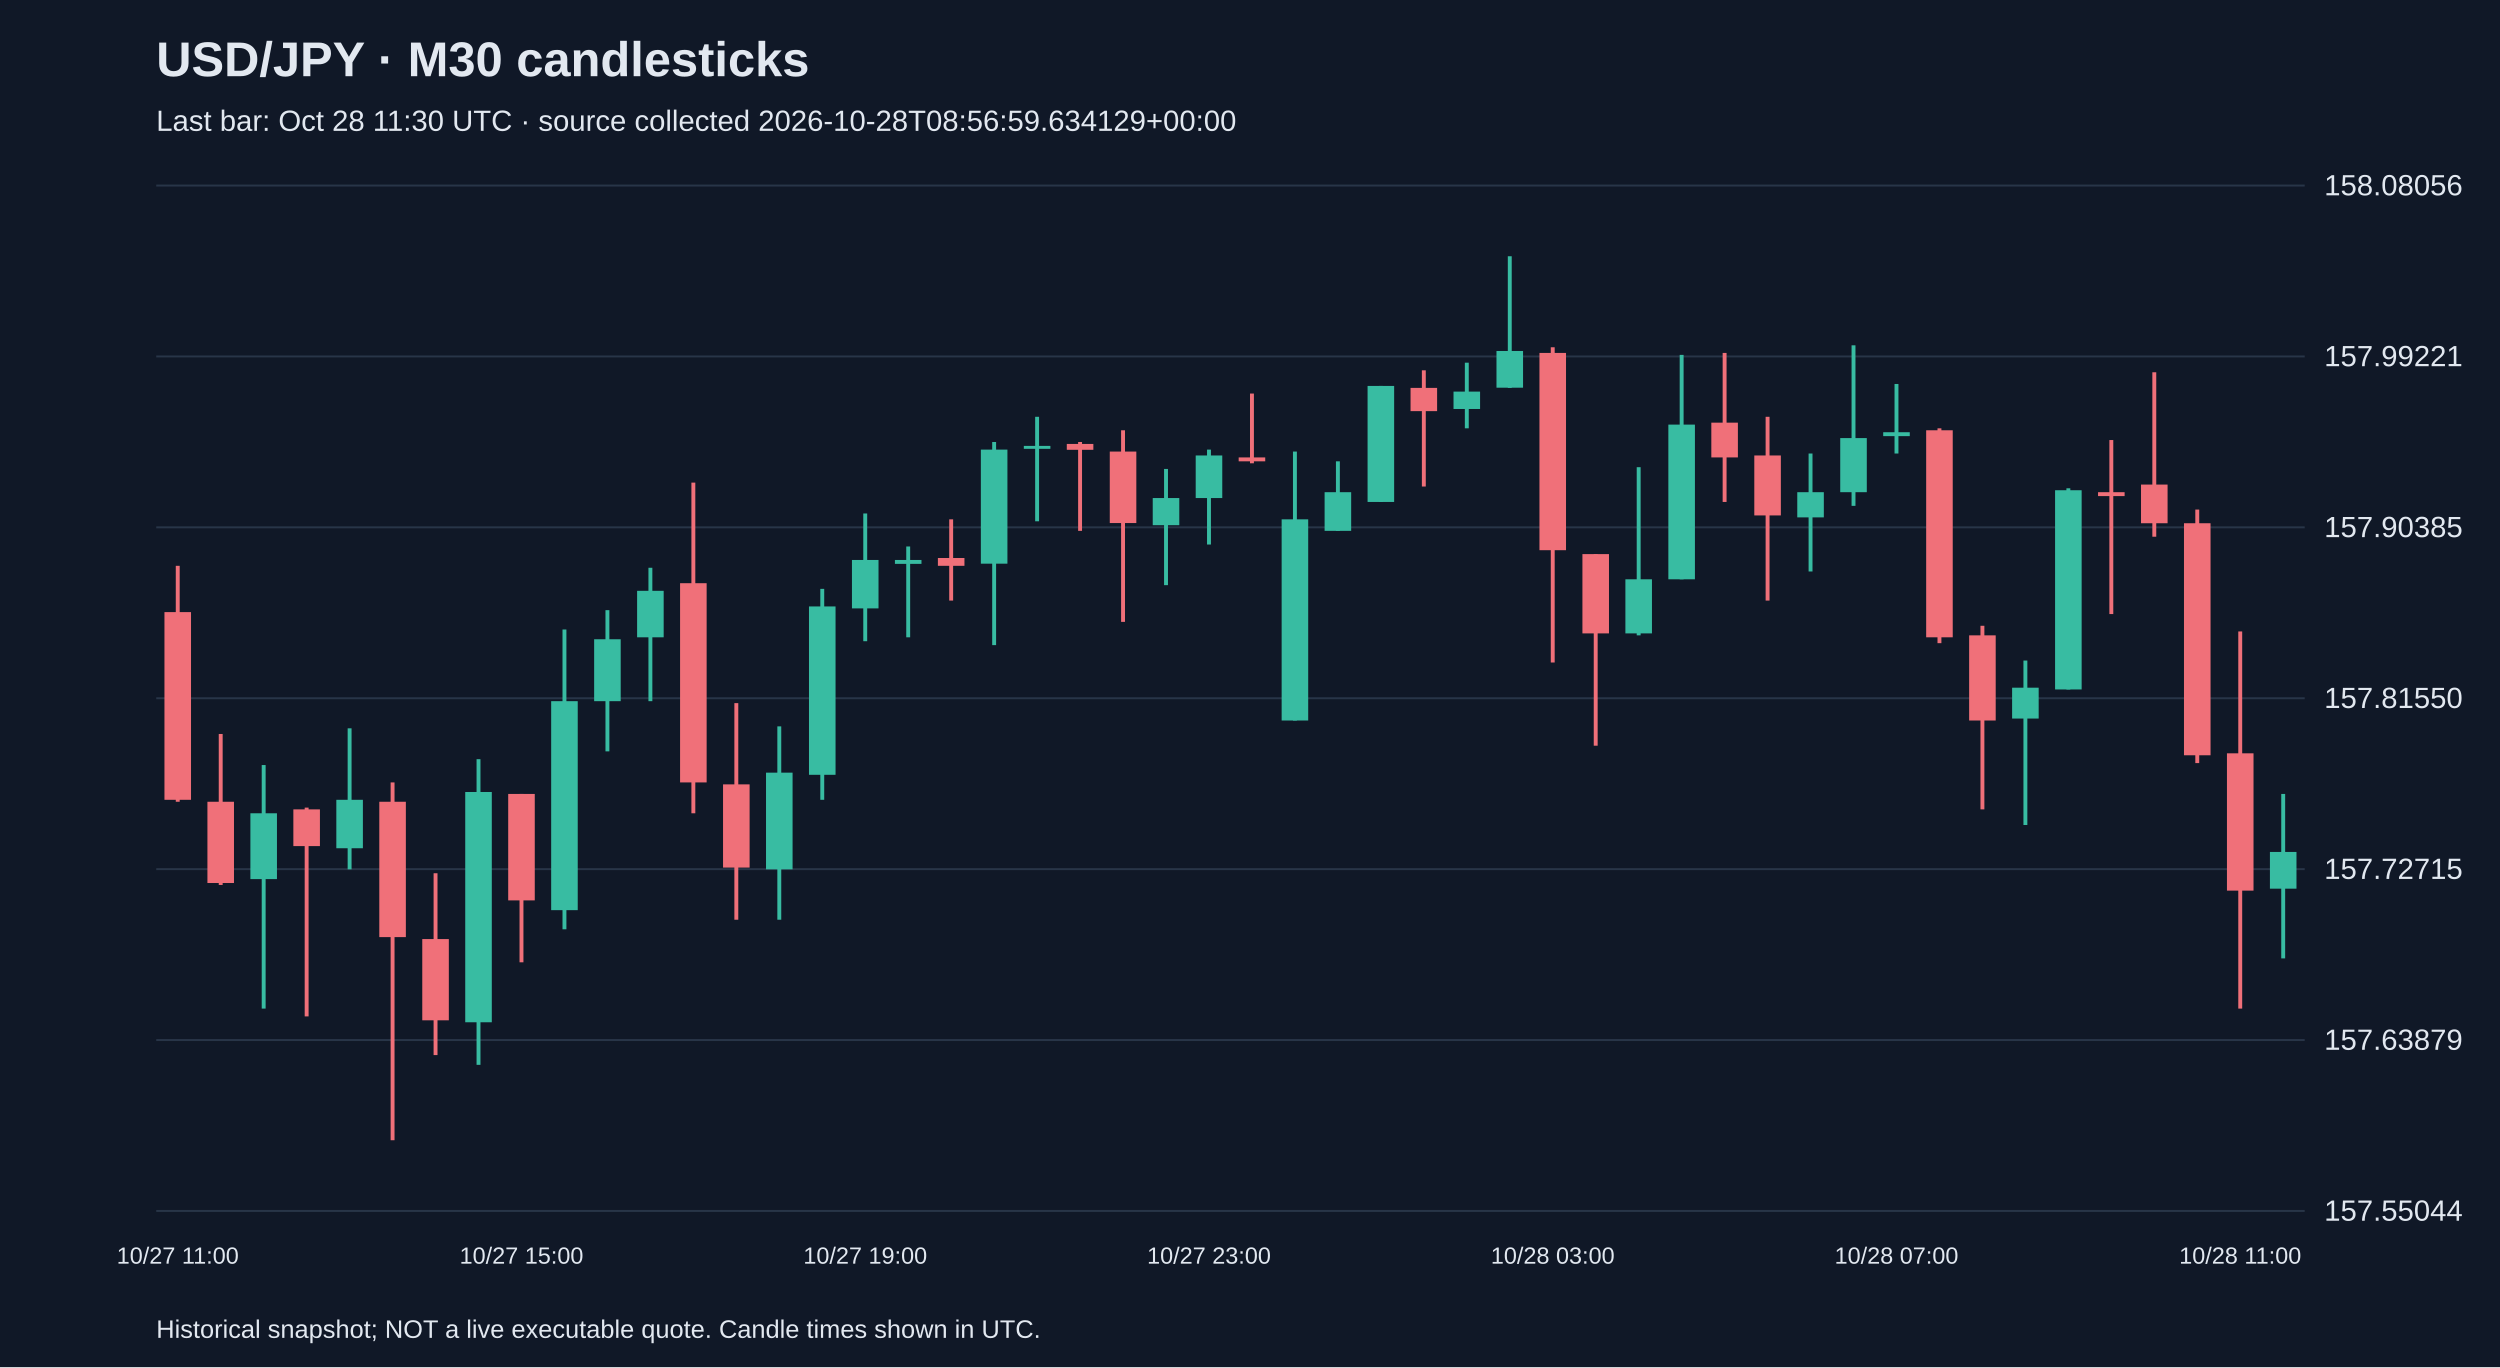
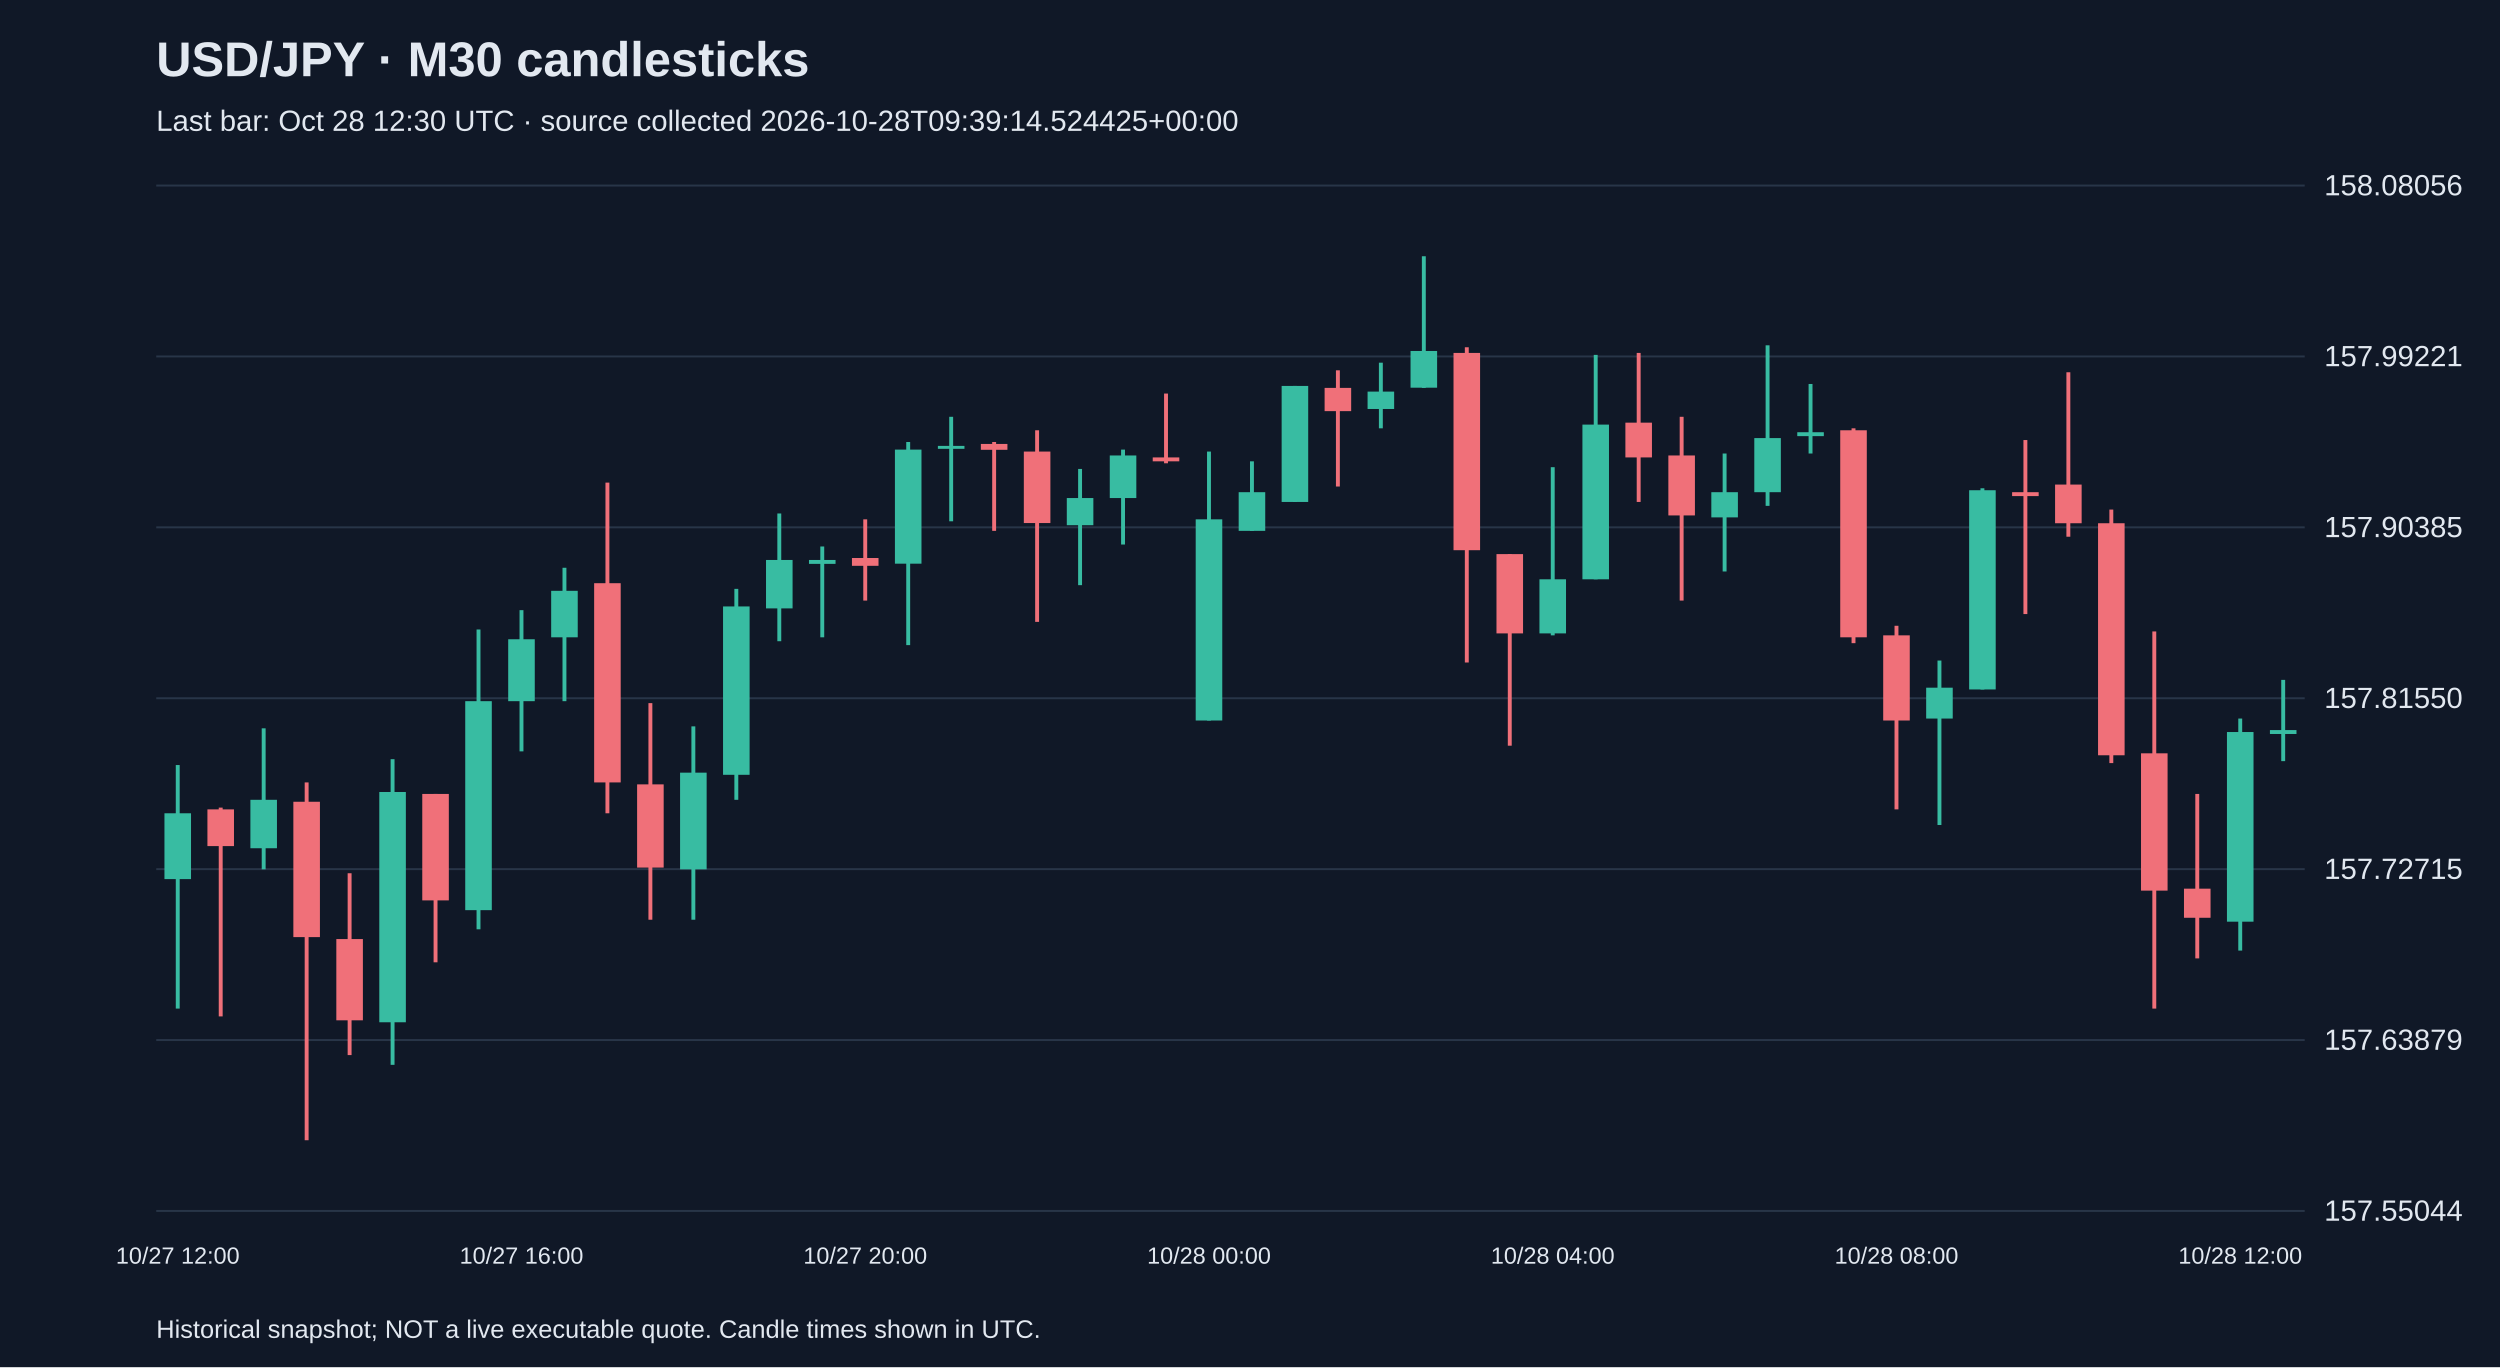
<svg xmlns="http://www.w3.org/2000/svg" viewBox="0 0 1280 700">
  <rect width="100%" height="100%" fill="#101827" />
  <style>text{font-family:Arial,sans-serif;fill:#e2e8f0}</style>
  <text x="80" y="39" font-size="25" font-weight="bold">USD/JPY · M30 candlesticks</text>
-   <text x="80" y="67" font-size="15" fill="#a6b1c5">Last bar: Oct 28 11:30 UTC · source collected 2026-10-28T08:56:59.634129+00:00</text>
+   <text x="80" y="67" font-size="15" fill="#a6b1c5">Last bar: Oct 28 12:30 UTC · source collected 2026-10-28T09:39:14.524425+00:00</text>
  <line x1="80" y1="620.0" x2="1180" y2="620.0" stroke="#283548" />
  <text x="1190" y="625.0" font-size="15">157.55044</text>
  <line x1="80" y1="532.5" x2="1180" y2="532.5" stroke="#283548" />
  <text x="1190" y="537.5" font-size="15">157.63879</text>
  <line x1="80" y1="445.0" x2="1180" y2="445.0" stroke="#283548" />
  <text x="1190" y="450.0" font-size="15">157.72715</text>
  <line x1="80" y1="357.5" x2="1180" y2="357.5" stroke="#283548" />
  <text x="1190" y="362.5" font-size="15">157.81550</text>
  <line x1="80" y1="270.0" x2="1180" y2="270.0" stroke="#283548" />
  <text x="1190" y="275.0" font-size="15">157.90385</text>
  <line x1="80" y1="182.5" x2="1180" y2="182.5" stroke="#283548" />
  <text x="1190" y="187.5" font-size="15">157.99221</text>
  <line x1="80" y1="95.0" x2="1180" y2="95.0" stroke="#283548" />
  <text x="1190" y="100.0" font-size="15">158.08056</text>
-   <line x1="91.0" y1="289.7" x2="91.0" y2="410.5" stroke="#f07079" stroke-width="2" />
-   <rect x="84.2" y="313.4" width="13.6" height="96.1" fill="#f07079" />
-   <text x="91.0" y="647" text-anchor="middle" font-size="12">10/27 11:00</text>
-   <line x1="113.0" y1="375.8" x2="113.0" y2="453.1" stroke="#f07079" stroke-width="2" />
-   <rect x="106.2" y="410.5" width="13.6" height="41.6" fill="#f07079" />
-   <line x1="135.0" y1="391.7" x2="135.0" y2="516.4" stroke="#38bca2" stroke-width="2" />
-   <rect x="128.2" y="416.4" width="13.6" height="33.7" fill="#38bca2" />
-   <line x1="157.0" y1="413.5" x2="157.0" y2="520.4" stroke="#f07079" stroke-width="2" />
-   <rect x="150.2" y="414.4" width="13.6" height="18.8" fill="#f07079" />
-   <line x1="179.0" y1="372.9" x2="179.0" y2="445.1" stroke="#38bca2" stroke-width="2" />
-   <rect x="172.2" y="409.5" width="13.6" height="24.8" fill="#38bca2" />
-   <line x1="201.0" y1="400.6" x2="201.0" y2="583.8" stroke="#f07079" stroke-width="2" />
-   <rect x="194.2" y="410.5" width="13.6" height="69.3" fill="#f07079" />
-   <line x1="223.0" y1="447.1" x2="223.0" y2="540.2" stroke="#f07079" stroke-width="2" />
-   <rect x="216.2" y="480.8" width="13.6" height="41.6" fill="#f07079" />
-   <line x1="245.0" y1="388.7" x2="245.0" y2="545.2" stroke="#38bca2" stroke-width="2" />
-   <rect x="238.2" y="405.5" width="13.6" height="117.9" fill="#38bca2" />
-   <line x1="267.0" y1="406.5" x2="267.0" y2="492.7" stroke="#f07079" stroke-width="2" />
-   <rect x="260.2" y="406.5" width="13.6" height="54.5" fill="#f07079" />
-   <text x="267.0" y="647" text-anchor="middle" font-size="12">10/27 15:00</text>
-   <line x1="289.0" y1="322.3" x2="289.0" y2="475.8" stroke="#38bca2" stroke-width="2" />
-   <rect x="282.2" y="359.0" width="13.6" height="107.0" fill="#38bca2" />
-   <line x1="311.0" y1="312.4" x2="311.0" y2="384.7" stroke="#38bca2" stroke-width="2" />
-   <rect x="304.2" y="327.3" width="13.6" height="31.7" fill="#38bca2" />
-   <line x1="333.0" y1="290.7" x2="333.0" y2="359.0" stroke="#38bca2" stroke-width="2" />
-   <rect x="326.2" y="302.5" width="13.6" height="23.8" fill="#38bca2" />
-   <line x1="355.0" y1="247.1" x2="355.0" y2="416.4" stroke="#f07079" stroke-width="2" />
-   <rect x="348.2" y="298.6" width="13.6" height="102.0" fill="#f07079" />
-   <line x1="377.0" y1="360.0" x2="377.0" y2="470.9" stroke="#f07079" stroke-width="2" />
-   <rect x="370.2" y="401.6" width="13.6" height="42.6" fill="#f07079" />
-   <line x1="399.0" y1="371.9" x2="399.0" y2="470.9" stroke="#38bca2" stroke-width="2" />
-   <rect x="392.2" y="395.6" width="13.6" height="49.5" fill="#38bca2" />
-   <line x1="421.0" y1="301.5" x2="421.0" y2="409.5" stroke="#38bca2" stroke-width="2" />
-   <rect x="414.2" y="310.5" width="13.6" height="86.2" fill="#38bca2" />
-   <line x1="443.0" y1="262.9" x2="443.0" y2="328.3" stroke="#38bca2" stroke-width="2" />
-   <rect x="436.2" y="286.7" width="13.6" height="24.8" fill="#38bca2" />
-   <text x="443.0" y="647" text-anchor="middle" font-size="12">10/27 19:00</text>
-   <line x1="465.0" y1="279.8" x2="465.0" y2="326.3" stroke="#38bca2" stroke-width="2" />
-   <rect x="458.2" y="286.7" width="13.6" height="2.0" fill="#38bca2" />
-   <line x1="487.0" y1="265.9" x2="487.0" y2="307.5" stroke="#f07079" stroke-width="2" />
-   <rect x="480.2" y="285.7" width="13.6" height="4.0" fill="#f07079" />
-   <line x1="509.0" y1="226.3" x2="509.0" y2="330.3" stroke="#38bca2" stroke-width="2" />
-   <rect x="502.2" y="230.2" width="13.6" height="58.4" fill="#38bca2" />
-   <line x1="531.0" y1="213.4" x2="531.0" y2="266.9" stroke="#38bca2" stroke-width="2" />
-   <rect x="524.2" y="228.3" width="13.6" height="1.5" fill="#38bca2" />
-   <line x1="553.0" y1="226.3" x2="553.0" y2="271.8" stroke="#f07079" stroke-width="2" />
-   <rect x="546.2" y="227.3" width="13.6" height="3.0" fill="#f07079" />
-   <line x1="575.0" y1="220.3" x2="575.0" y2="318.4" stroke="#f07079" stroke-width="2" />
-   <rect x="568.2" y="231.2" width="13.6" height="36.6" fill="#f07079" />
-   <line x1="597.0" y1="240.1" x2="597.0" y2="299.6" stroke="#38bca2" stroke-width="2" />
-   <rect x="590.2" y="255.0" width="13.6" height="13.9" fill="#38bca2" />
-   <line x1="619.0" y1="230.2" x2="619.0" y2="278.8" stroke="#38bca2" stroke-width="2" />
-   <rect x="612.2" y="233.2" width="13.6" height="21.8" fill="#38bca2" />
-   <text x="619.0" y="647" text-anchor="middle" font-size="12">10/27 23:00</text>
-   <line x1="641.0" y1="201.5" x2="641.0" y2="237.2" stroke="#f07079" stroke-width="2" />
-   <rect x="634.2" y="234.2" width="13.6" height="2.0" fill="#f07079" />
-   <line x1="663.0" y1="231.2" x2="663.0" y2="368.9" stroke="#38bca2" stroke-width="2" />
-   <rect x="656.2" y="265.9" width="13.6" height="103.0" fill="#38bca2" />
-   <line x1="685.0" y1="236.2" x2="685.0" y2="271.8" stroke="#38bca2" stroke-width="2" />
-   <rect x="678.2" y="252.0" width="13.6" height="19.8" fill="#38bca2" />
-   <line x1="707.0" y1="197.6" x2="707.0" y2="257.0" stroke="#38bca2" stroke-width="2" />
-   <rect x="700.2" y="197.6" width="13.6" height="59.4" fill="#38bca2" />
-   <line x1="729.0" y1="189.6" x2="729.0" y2="249.1" stroke="#f07079" stroke-width="2" />
-   <rect x="722.2" y="198.6" width="13.6" height="11.9" fill="#f07079" />
-   <line x1="751.0" y1="185.7" x2="751.0" y2="219.3" stroke="#38bca2" stroke-width="2" />
-   <rect x="744.2" y="200.5" width="13.6" height="8.9" fill="#38bca2" />
-   <line x1="773.0" y1="131.2" x2="773.0" y2="198.6" stroke="#38bca2" stroke-width="2" />
-   <rect x="766.2" y="179.7" width="13.6" height="18.8" fill="#38bca2" />
-   <line x1="795.0" y1="177.8" x2="795.0" y2="339.2" stroke="#f07079" stroke-width="2" />
-   <rect x="788.2" y="180.7" width="13.6" height="101.0" fill="#f07079" />
-   <text x="795.0" y="647" text-anchor="middle" font-size="12">10/28 03:00</text>
-   <line x1="817.0" y1="283.7" x2="817.0" y2="381.8" stroke="#f07079" stroke-width="2" />
-   <rect x="810.2" y="283.7" width="13.6" height="40.6" fill="#f07079" />
-   <line x1="839.0" y1="239.2" x2="839.0" y2="325.3" stroke="#38bca2" stroke-width="2" />
-   <rect x="832.2" y="296.6" width="13.6" height="27.7" fill="#38bca2" />
-   <line x1="861.0" y1="181.7" x2="861.0" y2="296.6" stroke="#38bca2" stroke-width="2" />
-   <rect x="854.2" y="217.4" width="13.6" height="79.2" fill="#38bca2" />
-   <line x1="883.0" y1="180.7" x2="883.0" y2="257.0" stroke="#f07079" stroke-width="2" />
-   <rect x="876.2" y="216.4" width="13.6" height="17.8" fill="#f07079" />
-   <line x1="905.0" y1="213.4" x2="905.0" y2="307.5" stroke="#f07079" stroke-width="2" />
-   <rect x="898.2" y="233.2" width="13.6" height="30.7" fill="#f07079" />
-   <line x1="927.0" y1="232.2" x2="927.0" y2="292.6" stroke="#38bca2" stroke-width="2" />
-   <rect x="920.2" y="252.0" width="13.6" height="12.9" fill="#38bca2" />
-   <line x1="949.0" y1="176.8" x2="949.0" y2="259.0" stroke="#38bca2" stroke-width="2" />
-   <rect x="942.2" y="224.3" width="13.6" height="27.7" fill="#38bca2" />
-   <line x1="971.0" y1="196.6" x2="971.0" y2="232.2" stroke="#38bca2" stroke-width="2" />
-   <rect x="964.2" y="221.3" width="13.6" height="2.0" fill="#38bca2" />
-   <text x="971.0" y="647" text-anchor="middle" font-size="12">10/28 07:00</text>
-   <line x1="993.0" y1="219.3" x2="993.0" y2="329.3" stroke="#f07079" stroke-width="2" />
-   <rect x="986.2" y="220.3" width="13.6" height="106.0" fill="#f07079" />
-   <line x1="1015.0" y1="320.4" x2="1015.0" y2="414.4" stroke="#f07079" stroke-width="2" />
-   <rect x="1008.2" y="325.3" width="13.6" height="43.6" fill="#f07079" />
-   <line x1="1037.0" y1="338.2" x2="1037.0" y2="422.4" stroke="#38bca2" stroke-width="2" />
-   <rect x="1030.2" y="352.1" width="13.6" height="15.8" fill="#38bca2" />
-   <line x1="1059.0" y1="250.0" x2="1059.0" y2="353.0" stroke="#38bca2" stroke-width="2" />
-   <rect x="1052.2" y="251.0" width="13.6" height="102.0" fill="#38bca2" />
-   <line x1="1081.0" y1="225.3" x2="1081.0" y2="314.4" stroke="#f07079" stroke-width="2" />
-   <rect x="1074.2" y="252.0" width="13.6" height="2.0" fill="#f07079" />
-   <line x1="1103.0" y1="190.6" x2="1103.0" y2="274.8" stroke="#f07079" stroke-width="2" />
-   <rect x="1096.2" y="248.1" width="13.6" height="19.8" fill="#f07079" />
-   <line x1="1125.0" y1="260.9" x2="1125.0" y2="390.7" stroke="#f07079" stroke-width="2" />
-   <rect x="1118.2" y="267.9" width="13.6" height="118.8" fill="#f07079" />
-   <line x1="1147.0" y1="323.3" x2="1147.0" y2="516.4" stroke="#f07079" stroke-width="2" />
-   <rect x="1140.2" y="385.7" width="13.6" height="70.3" fill="#f07079" />
-   <text x="1147.0" y="647" text-anchor="middle" font-size="12">10/28 11:00</text>
-   <line x1="1169.0" y1="406.5" x2="1169.0" y2="490.7" stroke="#38bca2" stroke-width="2" />
-   <rect x="1162.2" y="436.2" width="13.6" height="18.8" fill="#38bca2" />
+   <line x1="91.0" y1="391.7" x2="91.0" y2="516.4" stroke="#38bca2" stroke-width="2" />
+   <rect x="84.2" y="416.4" width="13.6" height="33.7" fill="#38bca2" />
+   <text x="91.0" y="647" text-anchor="middle" font-size="12">10/27 12:00</text>
+   <line x1="113.0" y1="413.5" x2="113.0" y2="520.4" stroke="#f07079" stroke-width="2" />
+   <rect x="106.2" y="414.4" width="13.6" height="18.8" fill="#f07079" />
+   <line x1="135.0" y1="372.9" x2="135.0" y2="445.1" stroke="#38bca2" stroke-width="2" />
+   <rect x="128.2" y="409.5" width="13.6" height="24.8" fill="#38bca2" />
+   <line x1="157.0" y1="400.6" x2="157.0" y2="583.8" stroke="#f07079" stroke-width="2" />
+   <rect x="150.2" y="410.5" width="13.6" height="69.3" fill="#f07079" />
+   <line x1="179.0" y1="447.1" x2="179.0" y2="540.2" stroke="#f07079" stroke-width="2" />
+   <rect x="172.2" y="480.8" width="13.6" height="41.6" fill="#f07079" />
+   <line x1="201.0" y1="388.7" x2="201.0" y2="545.2" stroke="#38bca2" stroke-width="2" />
+   <rect x="194.2" y="405.5" width="13.6" height="117.9" fill="#38bca2" />
+   <line x1="223.0" y1="406.5" x2="223.0" y2="492.7" stroke="#f07079" stroke-width="2" />
+   <rect x="216.2" y="406.5" width="13.6" height="54.5" fill="#f07079" />
+   <line x1="245.0" y1="322.3" x2="245.0" y2="475.8" stroke="#38bca2" stroke-width="2" />
+   <rect x="238.2" y="359.0" width="13.6" height="107.0" fill="#38bca2" />
+   <line x1="267.0" y1="312.4" x2="267.0" y2="384.7" stroke="#38bca2" stroke-width="2" />
+   <rect x="260.2" y="327.3" width="13.6" height="31.7" fill="#38bca2" />
+   <text x="267.0" y="647" text-anchor="middle" font-size="12">10/27 16:00</text>
+   <line x1="289.0" y1="290.7" x2="289.0" y2="359.0" stroke="#38bca2" stroke-width="2" />
+   <rect x="282.2" y="302.5" width="13.6" height="23.8" fill="#38bca2" />
+   <line x1="311.0" y1="247.1" x2="311.0" y2="416.4" stroke="#f07079" stroke-width="2" />
+   <rect x="304.2" y="298.6" width="13.6" height="102.0" fill="#f07079" />
+   <line x1="333.0" y1="360.0" x2="333.0" y2="470.9" stroke="#f07079" stroke-width="2" />
+   <rect x="326.2" y="401.6" width="13.6" height="42.6" fill="#f07079" />
+   <line x1="355.0" y1="371.9" x2="355.0" y2="470.9" stroke="#38bca2" stroke-width="2" />
+   <rect x="348.2" y="395.6" width="13.6" height="49.5" fill="#38bca2" />
+   <line x1="377.0" y1="301.5" x2="377.0" y2="409.5" stroke="#38bca2" stroke-width="2" />
+   <rect x="370.2" y="310.5" width="13.6" height="86.2" fill="#38bca2" />
+   <line x1="399.0" y1="262.9" x2="399.0" y2="328.3" stroke="#38bca2" stroke-width="2" />
+   <rect x="392.2" y="286.7" width="13.6" height="24.8" fill="#38bca2" />
+   <line x1="421.0" y1="279.8" x2="421.0" y2="326.3" stroke="#38bca2" stroke-width="2" />
+   <rect x="414.2" y="286.7" width="13.6" height="2.0" fill="#38bca2" />
+   <line x1="443.0" y1="265.9" x2="443.0" y2="307.5" stroke="#f07079" stroke-width="2" />
+   <rect x="436.2" y="285.7" width="13.6" height="4.0" fill="#f07079" />
+   <text x="443.0" y="647" text-anchor="middle" font-size="12">10/27 20:00</text>
+   <line x1="465.0" y1="226.3" x2="465.0" y2="330.3" stroke="#38bca2" stroke-width="2" />
+   <rect x="458.2" y="230.2" width="13.6" height="58.4" fill="#38bca2" />
+   <line x1="487.0" y1="213.4" x2="487.0" y2="266.9" stroke="#38bca2" stroke-width="2" />
+   <rect x="480.2" y="228.3" width="13.6" height="1.5" fill="#38bca2" />
+   <line x1="509.0" y1="226.3" x2="509.0" y2="271.8" stroke="#f07079" stroke-width="2" />
+   <rect x="502.2" y="227.3" width="13.6" height="3.0" fill="#f07079" />
+   <line x1="531.0" y1="220.3" x2="531.0" y2="318.4" stroke="#f07079" stroke-width="2" />
+   <rect x="524.2" y="231.2" width="13.6" height="36.6" fill="#f07079" />
+   <line x1="553.0" y1="240.1" x2="553.0" y2="299.6" stroke="#38bca2" stroke-width="2" />
+   <rect x="546.2" y="255.0" width="13.6" height="13.9" fill="#38bca2" />
+   <line x1="575.0" y1="230.2" x2="575.0" y2="278.8" stroke="#38bca2" stroke-width="2" />
+   <rect x="568.2" y="233.2" width="13.6" height="21.8" fill="#38bca2" />
+   <line x1="597.0" y1="201.5" x2="597.0" y2="237.2" stroke="#f07079" stroke-width="2" />
+   <rect x="590.2" y="234.2" width="13.6" height="2.0" fill="#f07079" />
+   <line x1="619.0" y1="231.2" x2="619.0" y2="368.9" stroke="#38bca2" stroke-width="2" />
+   <rect x="612.2" y="265.9" width="13.6" height="103.0" fill="#38bca2" />
+   <text x="619.0" y="647" text-anchor="middle" font-size="12">10/28 00:00</text>
+   <line x1="641.0" y1="236.2" x2="641.0" y2="271.8" stroke="#38bca2" stroke-width="2" />
+   <rect x="634.2" y="252.0" width="13.6" height="19.8" fill="#38bca2" />
+   <line x1="663.0" y1="197.6" x2="663.0" y2="257.0" stroke="#38bca2" stroke-width="2" />
+   <rect x="656.2" y="197.6" width="13.6" height="59.4" fill="#38bca2" />
+   <line x1="685.0" y1="189.6" x2="685.0" y2="249.1" stroke="#f07079" stroke-width="2" />
+   <rect x="678.2" y="198.6" width="13.6" height="11.9" fill="#f07079" />
+   <line x1="707.0" y1="185.7" x2="707.0" y2="219.3" stroke="#38bca2" stroke-width="2" />
+   <rect x="700.2" y="200.5" width="13.6" height="8.9" fill="#38bca2" />
+   <line x1="729.0" y1="131.2" x2="729.0" y2="198.6" stroke="#38bca2" stroke-width="2" />
+   <rect x="722.2" y="179.7" width="13.6" height="18.8" fill="#38bca2" />
+   <line x1="751.0" y1="177.8" x2="751.0" y2="339.2" stroke="#f07079" stroke-width="2" />
+   <rect x="744.2" y="180.7" width="13.6" height="101.0" fill="#f07079" />
+   <line x1="773.0" y1="283.7" x2="773.0" y2="381.8" stroke="#f07079" stroke-width="2" />
+   <rect x="766.2" y="283.7" width="13.6" height="40.6" fill="#f07079" />
+   <line x1="795.0" y1="239.2" x2="795.0" y2="325.3" stroke="#38bca2" stroke-width="2" />
+   <rect x="788.2" y="296.6" width="13.6" height="27.7" fill="#38bca2" />
+   <text x="795.0" y="647" text-anchor="middle" font-size="12">10/28 04:00</text>
+   <line x1="817.0" y1="181.7" x2="817.0" y2="296.6" stroke="#38bca2" stroke-width="2" />
+   <rect x="810.2" y="217.4" width="13.6" height="79.2" fill="#38bca2" />
+   <line x1="839.0" y1="180.7" x2="839.0" y2="257.0" stroke="#f07079" stroke-width="2" />
+   <rect x="832.2" y="216.4" width="13.6" height="17.8" fill="#f07079" />
+   <line x1="861.0" y1="213.4" x2="861.0" y2="307.5" stroke="#f07079" stroke-width="2" />
+   <rect x="854.2" y="233.2" width="13.6" height="30.7" fill="#f07079" />
+   <line x1="883.0" y1="232.2" x2="883.0" y2="292.6" stroke="#38bca2" stroke-width="2" />
+   <rect x="876.2" y="252.0" width="13.6" height="12.9" fill="#38bca2" />
+   <line x1="905.0" y1="176.8" x2="905.0" y2="259.0" stroke="#38bca2" stroke-width="2" />
+   <rect x="898.2" y="224.3" width="13.6" height="27.7" fill="#38bca2" />
+   <line x1="927.0" y1="196.6" x2="927.0" y2="232.2" stroke="#38bca2" stroke-width="2" />
+   <rect x="920.2" y="221.3" width="13.6" height="2.0" fill="#38bca2" />
+   <line x1="949.0" y1="219.3" x2="949.0" y2="329.3" stroke="#f07079" stroke-width="2" />
+   <rect x="942.2" y="220.3" width="13.6" height="106.0" fill="#f07079" />
+   <line x1="971.0" y1="320.4" x2="971.0" y2="414.4" stroke="#f07079" stroke-width="2" />
+   <rect x="964.2" y="325.3" width="13.6" height="43.6" fill="#f07079" />
+   <text x="971.0" y="647" text-anchor="middle" font-size="12">10/28 08:00</text>
+   <line x1="993.0" y1="338.2" x2="993.0" y2="422.4" stroke="#38bca2" stroke-width="2" />
+   <rect x="986.2" y="352.1" width="13.6" height="15.8" fill="#38bca2" />
+   <line x1="1015.0" y1="250.0" x2="1015.0" y2="353.0" stroke="#38bca2" stroke-width="2" />
+   <rect x="1008.2" y="251.0" width="13.6" height="102.0" fill="#38bca2" />
+   <line x1="1037.0" y1="225.3" x2="1037.0" y2="314.4" stroke="#f07079" stroke-width="2" />
+   <rect x="1030.2" y="252.0" width="13.6" height="2.0" fill="#f07079" />
+   <line x1="1059.0" y1="190.6" x2="1059.0" y2="274.8" stroke="#f07079" stroke-width="2" />
+   <rect x="1052.2" y="248.1" width="13.6" height="19.8" fill="#f07079" />
+   <line x1="1081.0" y1="260.9" x2="1081.0" y2="390.7" stroke="#f07079" stroke-width="2" />
+   <rect x="1074.2" y="267.9" width="13.6" height="118.8" fill="#f07079" />
+   <line x1="1103.0" y1="323.3" x2="1103.0" y2="516.4" stroke="#f07079" stroke-width="2" />
+   <rect x="1096.2" y="385.7" width="13.6" height="70.3" fill="#f07079" />
+   <line x1="1125.0" y1="406.5" x2="1125.0" y2="490.7" stroke="#f07079" stroke-width="2" />
+   <rect x="1118.2" y="455.0" width="13.6" height="14.9" fill="#f07079" />
+   <line x1="1147.0" y1="367.9" x2="1147.0" y2="486.7" stroke="#38bca2" stroke-width="2" />
+   <rect x="1140.2" y="374.8" width="13.6" height="97.1" fill="#38bca2" />
+   <text x="1147.0" y="647" text-anchor="middle" font-size="12">10/28 12:00</text>
+   <line x1="1169.0" y1="348.1" x2="1169.0" y2="389.7" stroke="#38bca2" stroke-width="2" />
+   <rect x="1162.2" y="373.8" width="13.6" height="2.0" fill="#38bca2" />
  <text x="80" y="685" font-size="13">Historical snapshot; NOT a live executable quote. Candle times shown in UTC.</text>
</svg>
